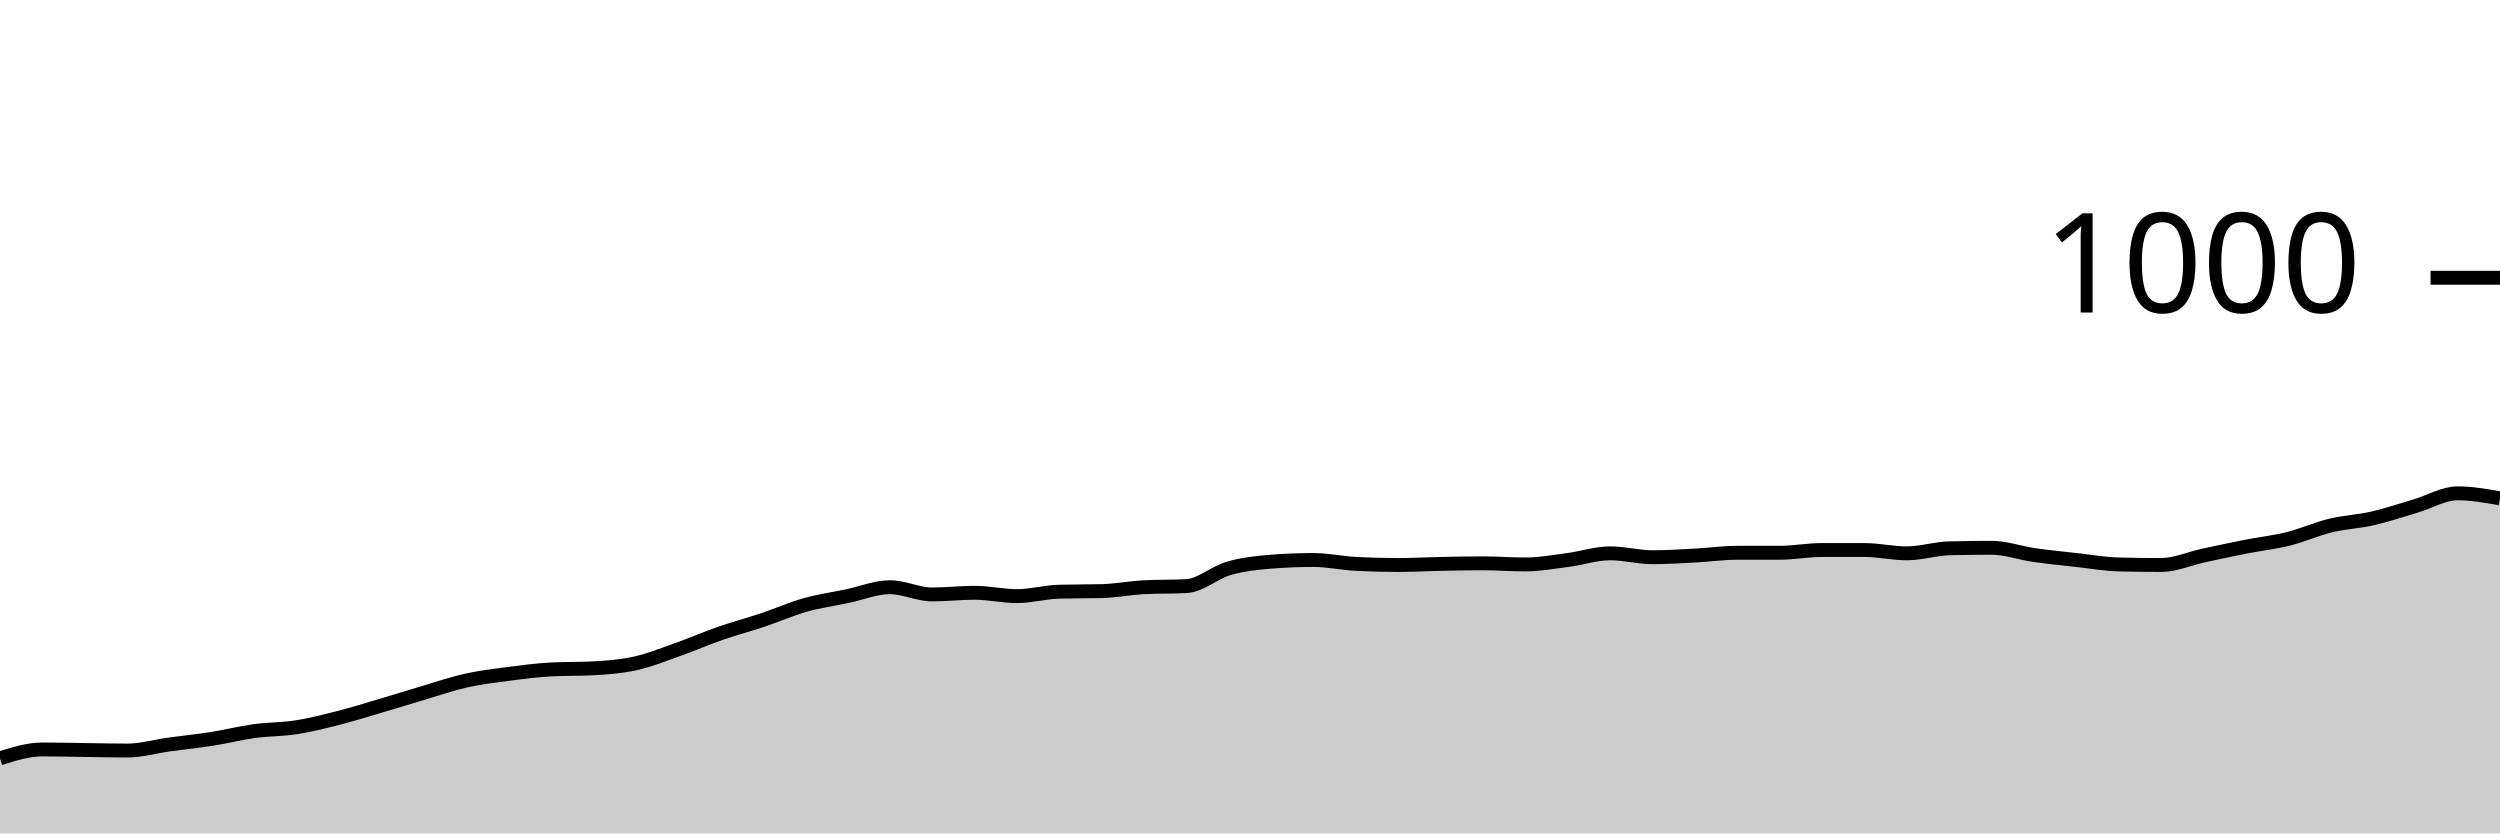
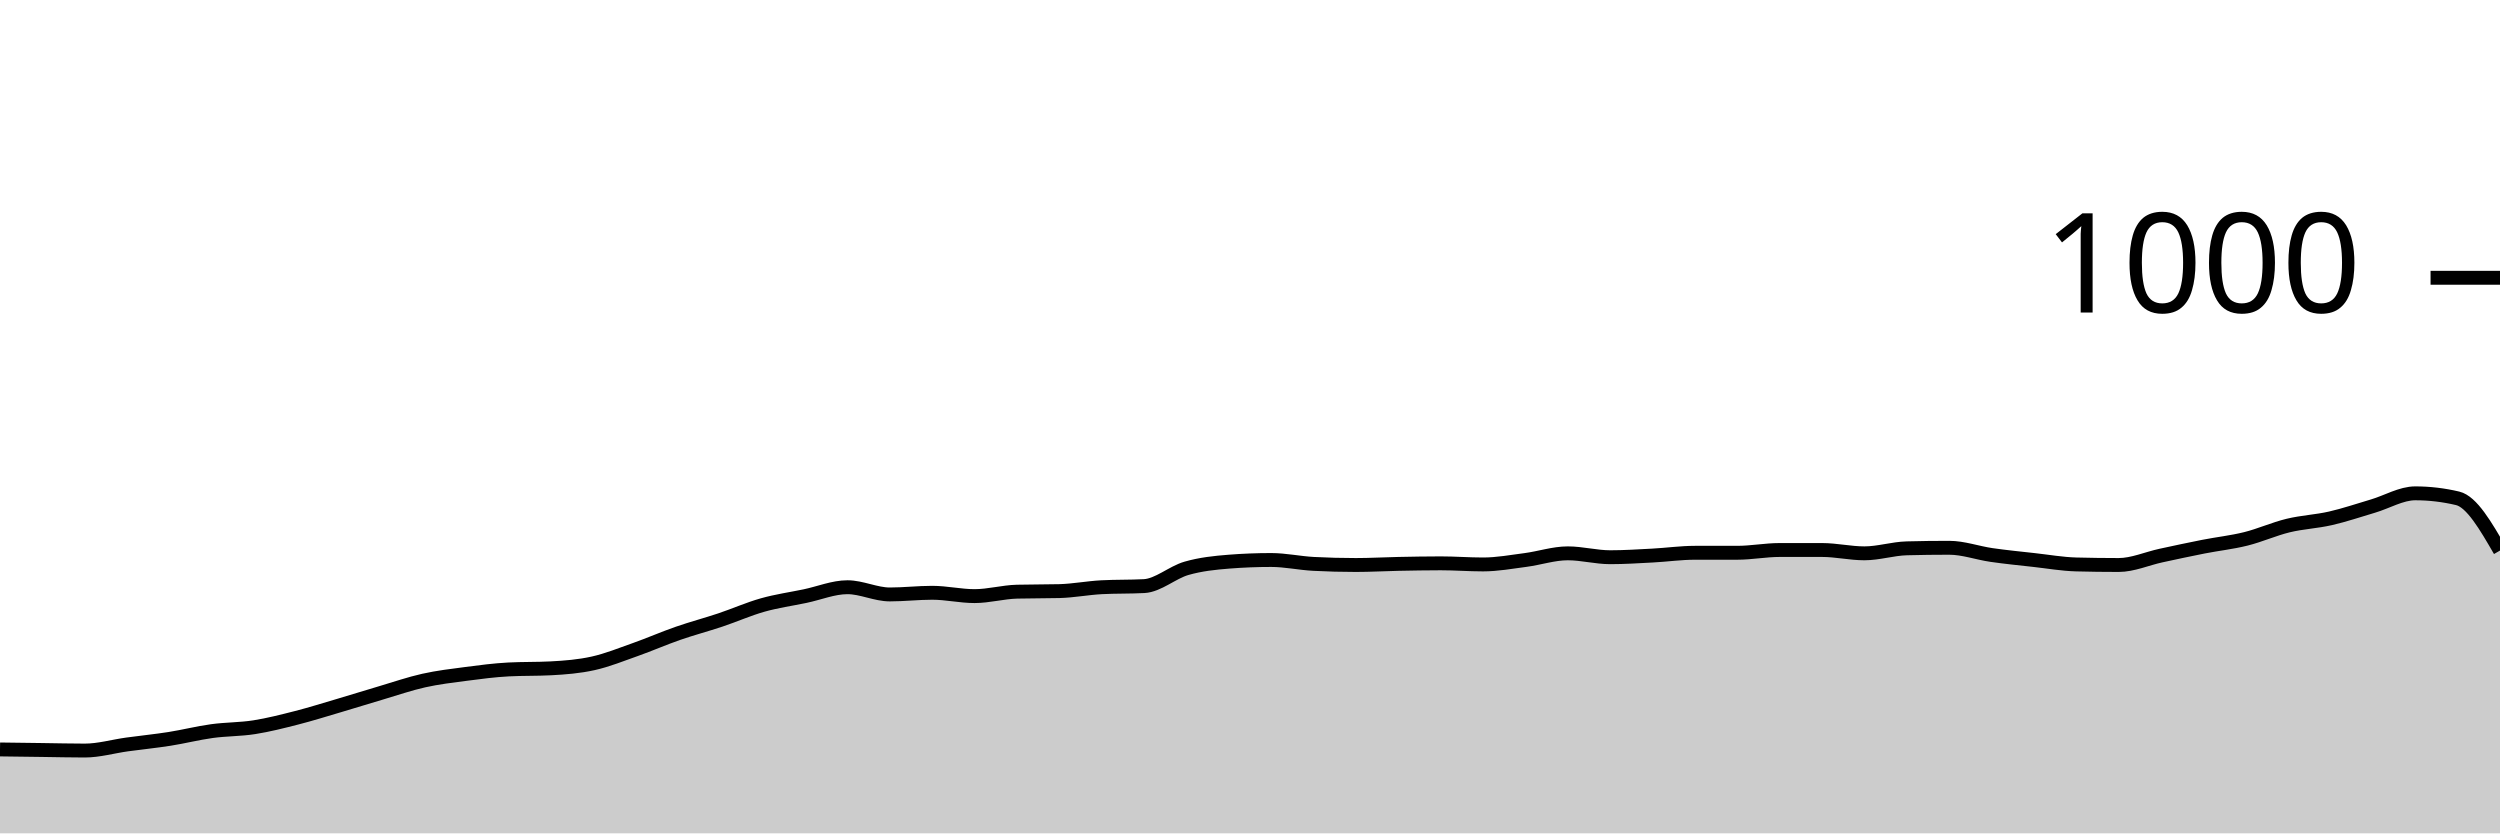
<svg xmlns="http://www.w3.org/2000/svg" viewBox="0 0 180 60">
  <g transform="translate(0,20)">
-     <path class="area" fill="rgba(0, 0, 0, 0.2)" d="M0,34.6C1.017,34.28,2.034,33.96,3.051,33.96C4.068,33.96,5.085,33.987,6.102,34C7.119,34.013,8.136,34.04,9.153,34.04C10.169,34.04,11.186,33.74,12.203,33.6C13.22,33.46,14.237,33.36,15.254,33.2C16.271,33.04,17.288,32.78,18.305,32.64C19.322,32.5,20.339,32.52,21.356,32.36C22.373,32.2,23.39,31.94,24.407,31.68C25.424,31.42,26.441,31.1,27.458,30.8C28.475,30.5,29.492,30.18,30.508,29.88C31.525,29.58,32.542,29.227,33.559,29C34.576,28.773,35.593,28.653,36.61,28.52C37.627,28.387,38.644,28.253,39.661,28.2C40.678,28.147,41.695,28.173,42.712,28.12C43.729,28.067,44.746,27.987,45.763,27.76C46.78,27.533,47.797,27.12,48.814,26.76C49.831,26.4,50.847,25.953,51.864,25.6C52.881,25.247,53.898,24.98,54.915,24.64C55.932,24.3,56.949,23.847,57.966,23.56C58.983,23.273,60,23.133,61.017,22.92C62.034,22.707,63.051,22.28,64.068,22.28C65.085,22.28,66.102,22.8,67.119,22.8C68.136,22.8,69.153,22.68,70.169,22.68C71.186,22.68,72.203,22.92,73.22,22.92C74.237,22.92,75.254,22.627,76.271,22.6C77.288,22.573,78.305,22.587,79.322,22.56C80.339,22.533,81.356,22.333,82.373,22.28C83.39,22.227,84.407,22.253,85.424,22.2C86.441,22.147,87.458,21.213,88.475,20.92C89.492,20.627,90.508,20.52,91.525,20.44C92.542,20.36,93.559,20.32,94.576,20.32C95.593,20.32,96.61,20.547,97.627,20.6C98.644,20.653,99.661,20.68,100.678,20.68C101.695,20.68,102.712,20.62,103.729,20.6C104.746,20.58,105.763,20.56,106.78,20.56C107.797,20.56,108.814,20.64,109.831,20.64C110.847,20.64,111.864,20.453,112.881,20.32C113.898,20.187,114.915,19.84,115.932,19.84C116.949,19.84,117.966,20.12,118.983,20.12C120,20.12,121.017,20.053,122.034,20C123.051,19.947,124.068,19.8,125.085,19.8C126.102,19.8,127.119,19.8,128.136,19.8C129.153,19.8,130.169,19.6,131.186,19.6C132.203,19.6,133.22,19.6,134.237,19.6C135.254,19.6,136.271,19.84,137.288,19.84C138.305,19.84,139.322,19.507,140.339,19.48C141.356,19.453,142.373,19.44,143.39,19.44C144.407,19.44,145.424,19.813,146.441,19.96C147.458,20.107,148.475,20.207,149.492,20.32C150.508,20.433,151.525,20.613,152.542,20.64C153.559,20.667,154.576,20.68,155.593,20.68C156.61,20.68,157.627,20.22,158.644,20C159.661,19.78,160.678,19.56,161.695,19.36C162.712,19.16,163.729,19.053,164.746,18.8C165.763,18.547,166.78,18.087,167.797,17.84C168.814,17.593,169.831,17.553,170.847,17.32C171.864,17.087,172.881,16.74,173.898,16.44C174.915,16.14,175.932,15.52,176.949,15.52C177.966,15.52,178.983,15.7,180,15.88L180,40C178.983,40,177.966,40,176.949,40C175.932,40,174.915,40,173.898,40C172.881,40,171.864,40,170.847,40C169.831,40,168.814,40,167.797,40C166.78,40,165.763,40,164.746,40C163.729,40,162.712,40,161.695,40C160.678,40,159.661,40,158.644,40C157.627,40,156.61,40,155.593,40C154.576,40,153.559,40,152.542,40C151.525,40,150.508,40,149.492,40C148.475,40,147.458,40,146.441,40C145.424,40,144.407,40,143.39,40C142.373,40,141.356,40,140.339,40C139.322,40,138.305,40,137.288,40C136.271,40,135.254,40,134.237,40C133.22,40,132.203,40,131.186,40C130.169,40,129.153,40,128.136,40C127.119,40,126.102,40,125.085,40C124.068,40,123.051,40,122.034,40C121.017,40,120,40,118.983,40C117.966,40,116.949,40,115.932,40C114.915,40,113.898,40,112.881,40C111.864,40,110.847,40,109.831,40C108.814,40,107.797,40,106.78,40C105.763,40,104.746,40,103.729,40C102.712,40,101.695,40,100.678,40C99.661,40,98.644,40,97.627,40C96.61,40,95.593,40,94.576,40C93.559,40,92.542,40,91.525,40C90.508,40,89.492,40,88.475,40C87.458,40,86.441,40,85.424,40C84.407,40,83.39,40,82.373,40C81.356,40,80.339,40,79.322,40C78.305,40,77.288,40,76.271,40C75.254,40,74.237,40,73.22,40C72.203,40,71.186,40,70.169,40C69.153,40,68.136,40,67.119,40C66.102,40,65.085,40,64.068,40C63.051,40,62.034,40,61.017,40C60,40,58.983,40,57.966,40C56.949,40,55.932,40,54.915,40C53.898,40,52.881,40,51.864,40C50.847,40,49.831,40,48.814,40C47.797,40,46.78,40,45.763,40C44.746,40,43.729,40,42.712,40C41.695,40,40.678,40,39.661,40C38.644,40,37.627,40,36.61,40C35.593,40,34.576,40,33.559,40C32.542,40,31.525,40,30.508,40C29.492,40,28.475,40,27.458,40C26.441,40,25.424,40,24.407,40C23.39,40,22.373,40,21.356,40C20.339,40,19.322,40,18.305,40C17.288,40,16.271,40,15.254,40C14.237,40,13.22,40,12.203,40C11.186,40,10.169,40,9.153,40C8.136,40,7.119,40,6.102,40C5.085,40,4.068,40,3.051,40C2.034,40,1.017,40,0,40Z" />
-     <path class="line" stroke="black" fill="none" d="M0,34.6C1.017,34.28,2.034,33.96,3.051,33.96C4.068,33.96,5.085,33.987,6.102,34C7.119,34.013,8.136,34.04,9.153,34.04C10.169,34.04,11.186,33.74,12.203,33.6C13.22,33.46,14.237,33.36,15.254,33.2C16.271,33.04,17.288,32.78,18.305,32.64C19.322,32.5,20.339,32.52,21.356,32.36C22.373,32.2,23.39,31.94,24.407,31.68C25.424,31.42,26.441,31.1,27.458,30.8C28.475,30.5,29.492,30.18,30.508,29.88C31.525,29.58,32.542,29.227,33.559,29C34.576,28.773,35.593,28.653,36.61,28.52C37.627,28.387,38.644,28.253,39.661,28.2C40.678,28.147,41.695,28.173,42.712,28.12C43.729,28.067,44.746,27.987,45.763,27.76C46.78,27.533,47.797,27.12,48.814,26.76C49.831,26.4,50.847,25.953,51.864,25.6C52.881,25.247,53.898,24.98,54.915,24.64C55.932,24.3,56.949,23.847,57.966,23.56C58.983,23.273,60,23.133,61.017,22.92C62.034,22.707,63.051,22.28,64.068,22.28C65.085,22.28,66.102,22.8,67.119,22.8C68.136,22.8,69.153,22.68,70.169,22.68C71.186,22.68,72.203,22.92,73.22,22.92C74.237,22.92,75.254,22.627,76.271,22.6C77.288,22.573,78.305,22.587,79.322,22.56C80.339,22.533,81.356,22.333,82.373,22.28C83.39,22.227,84.407,22.253,85.424,22.2C86.441,22.147,87.458,21.213,88.475,20.92C89.492,20.627,90.508,20.52,91.525,20.44C92.542,20.36,93.559,20.32,94.576,20.32C95.593,20.32,96.61,20.547,97.627,20.6C98.644,20.653,99.661,20.68,100.678,20.68C101.695,20.68,102.712,20.62,103.729,20.6C104.746,20.58,105.763,20.56,106.78,20.56C107.797,20.56,108.814,20.64,109.831,20.64C110.847,20.64,111.864,20.453,112.881,20.32C113.898,20.187,114.915,19.84,115.932,19.84C116.949,19.84,117.966,20.12,118.983,20.12C120,20.12,121.017,20.053,122.034,20C123.051,19.947,124.068,19.8,125.085,19.8C126.102,19.8,127.119,19.8,128.136,19.8C129.153,19.8,130.169,19.6,131.186,19.6C132.203,19.6,133.22,19.6,134.237,19.6C135.254,19.6,136.271,19.84,137.288,19.84C138.305,19.84,139.322,19.507,140.339,19.48C141.356,19.453,142.373,19.44,143.39,19.44C144.407,19.44,145.424,19.813,146.441,19.96C147.458,20.107,148.475,20.207,149.492,20.32C150.508,20.433,151.525,20.613,152.542,20.64C153.559,20.667,154.576,20.68,155.593,20.68C156.61,20.68,157.627,20.22,158.644,20C159.661,19.78,160.678,19.56,161.695,19.36C162.712,19.16,163.729,19.053,164.746,18.8C165.763,18.547,166.78,18.087,167.797,17.84C168.814,17.593,169.831,17.553,170.847,17.32C171.864,17.087,172.881,16.74,173.898,16.44C174.915,16.14,175.932,15.52,176.949,15.52C177.966,15.52,178.983,15.7,180,15.88" />
+     <path class="area" fill="rgba(0, 0, 0, 0.2)" d="M0,33.96C1.017,33.973,2.034,33.987,3.051,34C4.068,34.013,5.085,34.04,6.102,34.04C7.119,34.04,8.136,33.74,9.153,33.6C10.169,33.46,11.186,33.36,12.203,33.2C13.22,33.04,14.237,32.78,15.254,32.64C16.271,32.5,17.288,32.52,18.305,32.36C19.322,32.2,20.339,31.94,21.356,31.68C22.373,31.42,23.39,31.1,24.407,30.8C25.424,30.5,26.441,30.18,27.458,29.88C28.475,29.58,29.492,29.227,30.508,29C31.525,28.773,32.542,28.653,33.559,28.52C34.576,28.387,35.593,28.253,36.61,28.2C37.627,28.147,38.644,28.173,39.661,28.12C40.678,28.067,41.695,27.987,42.712,27.76C43.729,27.533,44.746,27.12,45.763,26.76C46.78,26.4,47.797,25.953,48.814,25.6C49.831,25.247,50.847,24.98,51.864,24.64C52.881,24.3,53.898,23.847,54.915,23.56C55.932,23.273,56.949,23.133,57.966,22.92C58.983,22.707,60,22.28,61.017,22.28C62.034,22.28,63.051,22.8,64.068,22.8C65.085,22.8,66.102,22.68,67.119,22.68C68.136,22.68,69.153,22.92,70.169,22.92C71.186,22.92,72.203,22.627,73.22,22.6C74.237,22.573,75.254,22.587,76.271,22.56C77.288,22.533,78.305,22.333,79.322,22.28C80.339,22.227,81.356,22.253,82.373,22.2C83.39,22.147,84.407,21.213,85.424,20.92C86.441,20.627,87.458,20.52,88.475,20.44C89.492,20.36,90.508,20.32,91.525,20.32C92.542,20.32,93.559,20.547,94.576,20.6C95.593,20.653,96.61,20.68,97.627,20.68C98.644,20.68,99.661,20.62,100.678,20.6C101.695,20.58,102.712,20.56,103.729,20.56C104.746,20.56,105.763,20.64,106.78,20.64C107.797,20.64,108.814,20.453,109.831,20.32C110.847,20.187,111.864,19.84,112.881,19.84C113.898,19.84,114.915,20.12,115.932,20.12C116.949,20.12,117.966,20.053,118.983,20C120,19.947,121.017,19.8,122.034,19.8C123.051,19.8,124.068,19.8,125.085,19.8C126.102,19.8,127.119,19.6,128.136,19.6C129.153,19.6,130.169,19.6,131.186,19.6C132.203,19.6,133.22,19.84,134.237,19.84C135.254,19.84,136.271,19.507,137.288,19.48C138.305,19.453,139.322,19.44,140.339,19.44C141.356,19.44,142.373,19.813,143.39,19.96C144.407,20.107,145.424,20.207,146.441,20.32C147.458,20.433,148.475,20.613,149.492,20.64C150.508,20.667,151.525,20.68,152.542,20.68C153.559,20.68,154.576,20.22,155.593,20C156.61,19.78,157.627,19.56,158.644,19.36C159.661,19.16,160.678,19.053,161.695,18.8C162.712,18.547,163.729,18.087,164.746,17.84C165.763,17.593,166.78,17.553,167.797,17.32C168.814,17.087,169.831,16.74,170.847,16.44C171.864,16.14,172.881,15.52,173.898,15.52C174.915,15.52,175.932,15.64,176.949,15.88C177.966,16.12,178.983,17.88,180,19.64L180,40C178.983,40,177.966,40,176.949,40C175.932,40,174.915,40,173.898,40C172.881,40,171.864,40,170.847,40C169.831,40,168.814,40,167.797,40C166.78,40,165.763,40,164.746,40C163.729,40,162.712,40,161.695,40C160.678,40,159.661,40,158.644,40C157.627,40,156.61,40,155.593,40C154.576,40,153.559,40,152.542,40C151.525,40,150.508,40,149.492,40C148.475,40,147.458,40,146.441,40C145.424,40,144.407,40,143.39,40C142.373,40,141.356,40,140.339,40C139.322,40,138.305,40,137.288,40C136.271,40,135.254,40,134.237,40C133.22,40,132.203,40,131.186,40C130.169,40,129.153,40,128.136,40C127.119,40,126.102,40,125.085,40C124.068,40,123.051,40,122.034,40C121.017,40,120,40,118.983,40C117.966,40,116.949,40,115.932,40C114.915,40,113.898,40,112.881,40C111.864,40,110.847,40,109.831,40C108.814,40,107.797,40,106.78,40C105.763,40,104.746,40,103.729,40C102.712,40,101.695,40,100.678,40C99.661,40,98.644,40,97.627,40C96.61,40,95.593,40,94.576,40C93.559,40,92.542,40,91.525,40C90.508,40,89.492,40,88.475,40C87.458,40,86.441,40,85.424,40C84.407,40,83.39,40,82.373,40C81.356,40,80.339,40,79.322,40C78.305,40,77.288,40,76.271,40C75.254,40,74.237,40,73.22,40C72.203,40,71.186,40,70.169,40C69.153,40,68.136,40,67.119,40C66.102,40,65.085,40,64.068,40C63.051,40,62.034,40,61.017,40C60,40,58.983,40,57.966,40C56.949,40,55.932,40,54.915,40C53.898,40,52.881,40,51.864,40C50.847,40,49.831,40,48.814,40C47.797,40,46.78,40,45.763,40C44.746,40,43.729,40,42.712,40C41.695,40,40.678,40,39.661,40C38.644,40,37.627,40,36.61,40C35.593,40,34.576,40,33.559,40C32.542,40,31.525,40,30.508,40C29.492,40,28.475,40,27.458,40C26.441,40,25.424,40,24.407,40C23.39,40,22.373,40,21.356,40C20.339,40,19.322,40,18.305,40C17.288,40,16.271,40,15.254,40C14.237,40,13.22,40,12.203,40C11.186,40,10.169,40,9.153,40C8.136,40,7.119,40,6.102,40C5.085,40,4.068,40,3.051,40C2.034,40,1.017,40,0,40Z" />
+     <path class="line" stroke="black" fill="none" d="M0,33.96C1.017,33.973,2.034,33.987,3.051,34C4.068,34.013,5.085,34.04,6.102,34.04C7.119,34.04,8.136,33.74,9.153,33.6C10.169,33.46,11.186,33.36,12.203,33.2C13.22,33.04,14.237,32.78,15.254,32.64C16.271,32.5,17.288,32.52,18.305,32.36C19.322,32.2,20.339,31.94,21.356,31.68C22.373,31.42,23.39,31.1,24.407,30.8C25.424,30.5,26.441,30.18,27.458,29.88C28.475,29.58,29.492,29.227,30.508,29C31.525,28.773,32.542,28.653,33.559,28.52C34.576,28.387,35.593,28.253,36.61,28.2C37.627,28.147,38.644,28.173,39.661,28.12C40.678,28.067,41.695,27.987,42.712,27.76C43.729,27.533,44.746,27.12,45.763,26.76C46.78,26.4,47.797,25.953,48.814,25.6C49.831,25.247,50.847,24.98,51.864,24.64C52.881,24.3,53.898,23.847,54.915,23.56C55.932,23.273,56.949,23.133,57.966,22.92C58.983,22.707,60,22.28,61.017,22.28C62.034,22.28,63.051,22.8,64.068,22.8C65.085,22.8,66.102,22.68,67.119,22.68C68.136,22.68,69.153,22.92,70.169,22.92C71.186,22.92,72.203,22.627,73.22,22.6C74.237,22.573,75.254,22.587,76.271,22.56C77.288,22.533,78.305,22.333,79.322,22.28C80.339,22.227,81.356,22.253,82.373,22.2C83.39,22.147,84.407,21.213,85.424,20.92C86.441,20.627,87.458,20.52,88.475,20.44C89.492,20.36,90.508,20.32,91.525,20.32C92.542,20.32,93.559,20.547,94.576,20.6C95.593,20.653,96.61,20.68,97.627,20.68C98.644,20.68,99.661,20.62,100.678,20.6C101.695,20.58,102.712,20.56,103.729,20.56C104.746,20.56,105.763,20.64,106.78,20.64C107.797,20.64,108.814,20.453,109.831,20.32C110.847,20.187,111.864,19.84,112.881,19.84C113.898,19.84,114.915,20.12,115.932,20.12C116.949,20.12,117.966,20.053,118.983,20C120,19.947,121.017,19.8,122.034,19.8C123.051,19.8,124.068,19.8,125.085,19.8C126.102,19.8,127.119,19.6,128.136,19.6C129.153,19.6,130.169,19.6,131.186,19.6C132.203,19.6,133.22,19.84,134.237,19.84C135.254,19.84,136.271,19.507,137.288,19.48C138.305,19.453,139.322,19.44,140.339,19.44C141.356,19.44,142.373,19.813,143.39,19.96C144.407,20.107,145.424,20.207,146.441,20.32C147.458,20.433,148.475,20.613,149.492,20.64C150.508,20.667,151.525,20.68,152.542,20.68C153.559,20.68,154.576,20.22,155.593,20C156.61,19.78,157.627,19.56,158.644,19.36C159.661,19.16,160.678,19.053,161.695,18.8C162.712,18.547,163.729,18.087,164.746,17.84C165.763,17.593,166.78,17.553,167.797,17.32C168.814,17.087,169.831,16.74,170.847,16.44C171.864,16.14,172.881,15.52,173.898,15.52C174.915,15.52,175.932,15.64,176.949,15.88C177.966,16.12,178.983,17.88,180,19.64" />
    <path class="axis-ceiling" stroke-width="1" stroke="black" fill="none" d="M175,0L180,0" />
    <text class="axis-ceiling-label" font-family="sans-serif" text-anchor="end" font-size="10px" x="170" y="2.5">1000</text>
  </g>
</svg>
